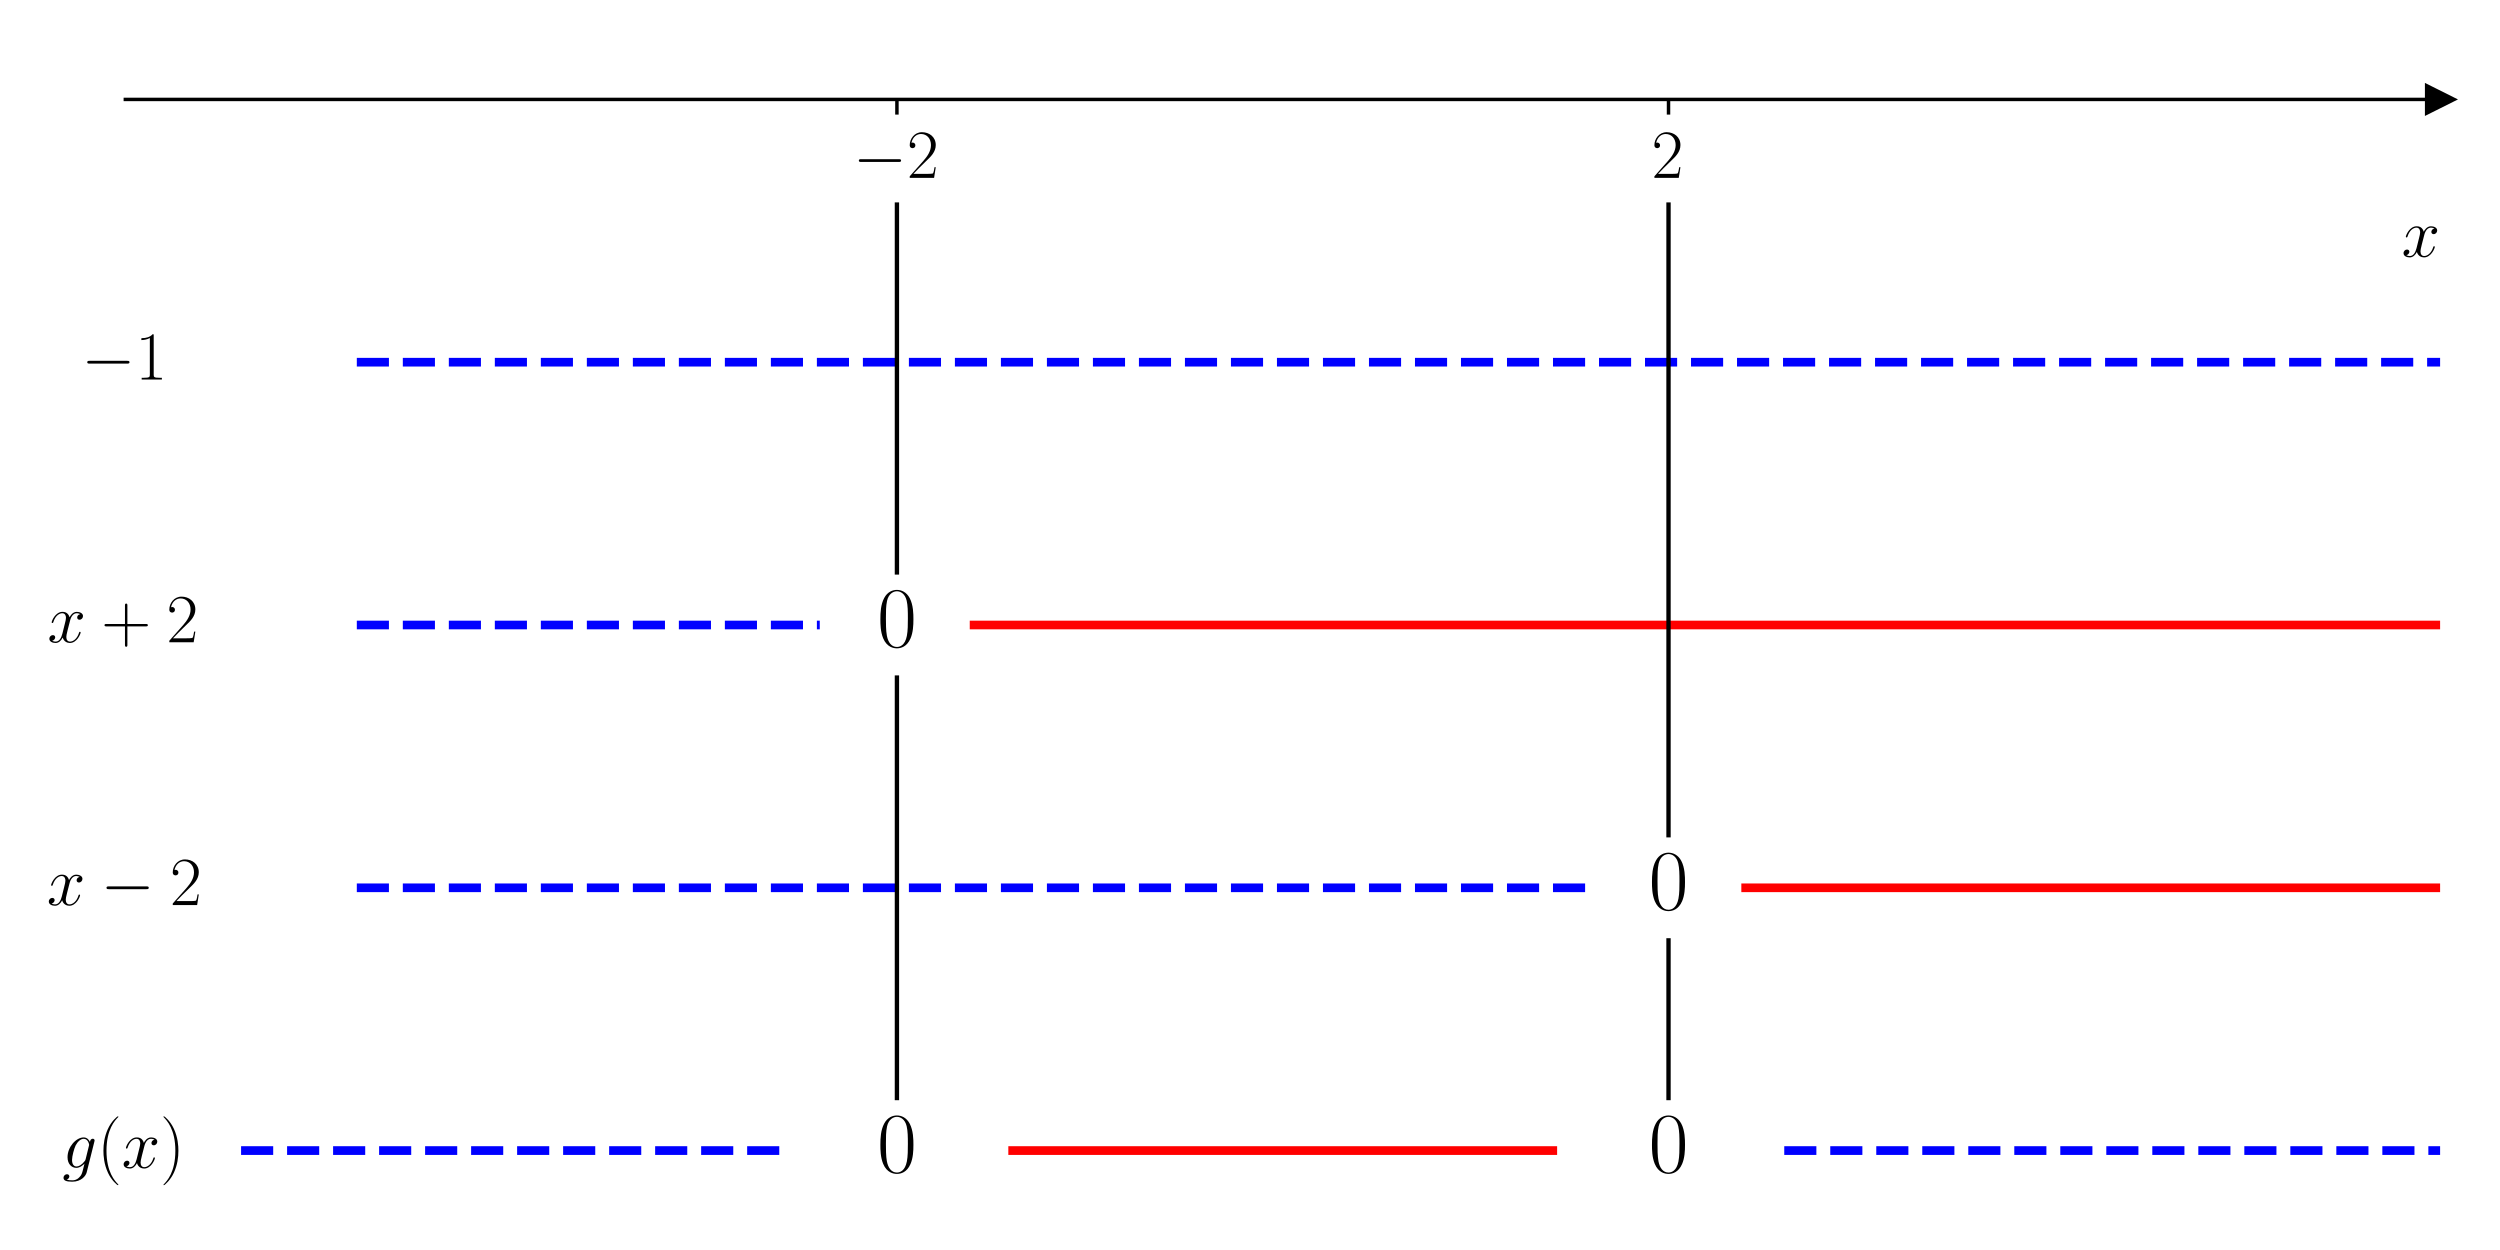
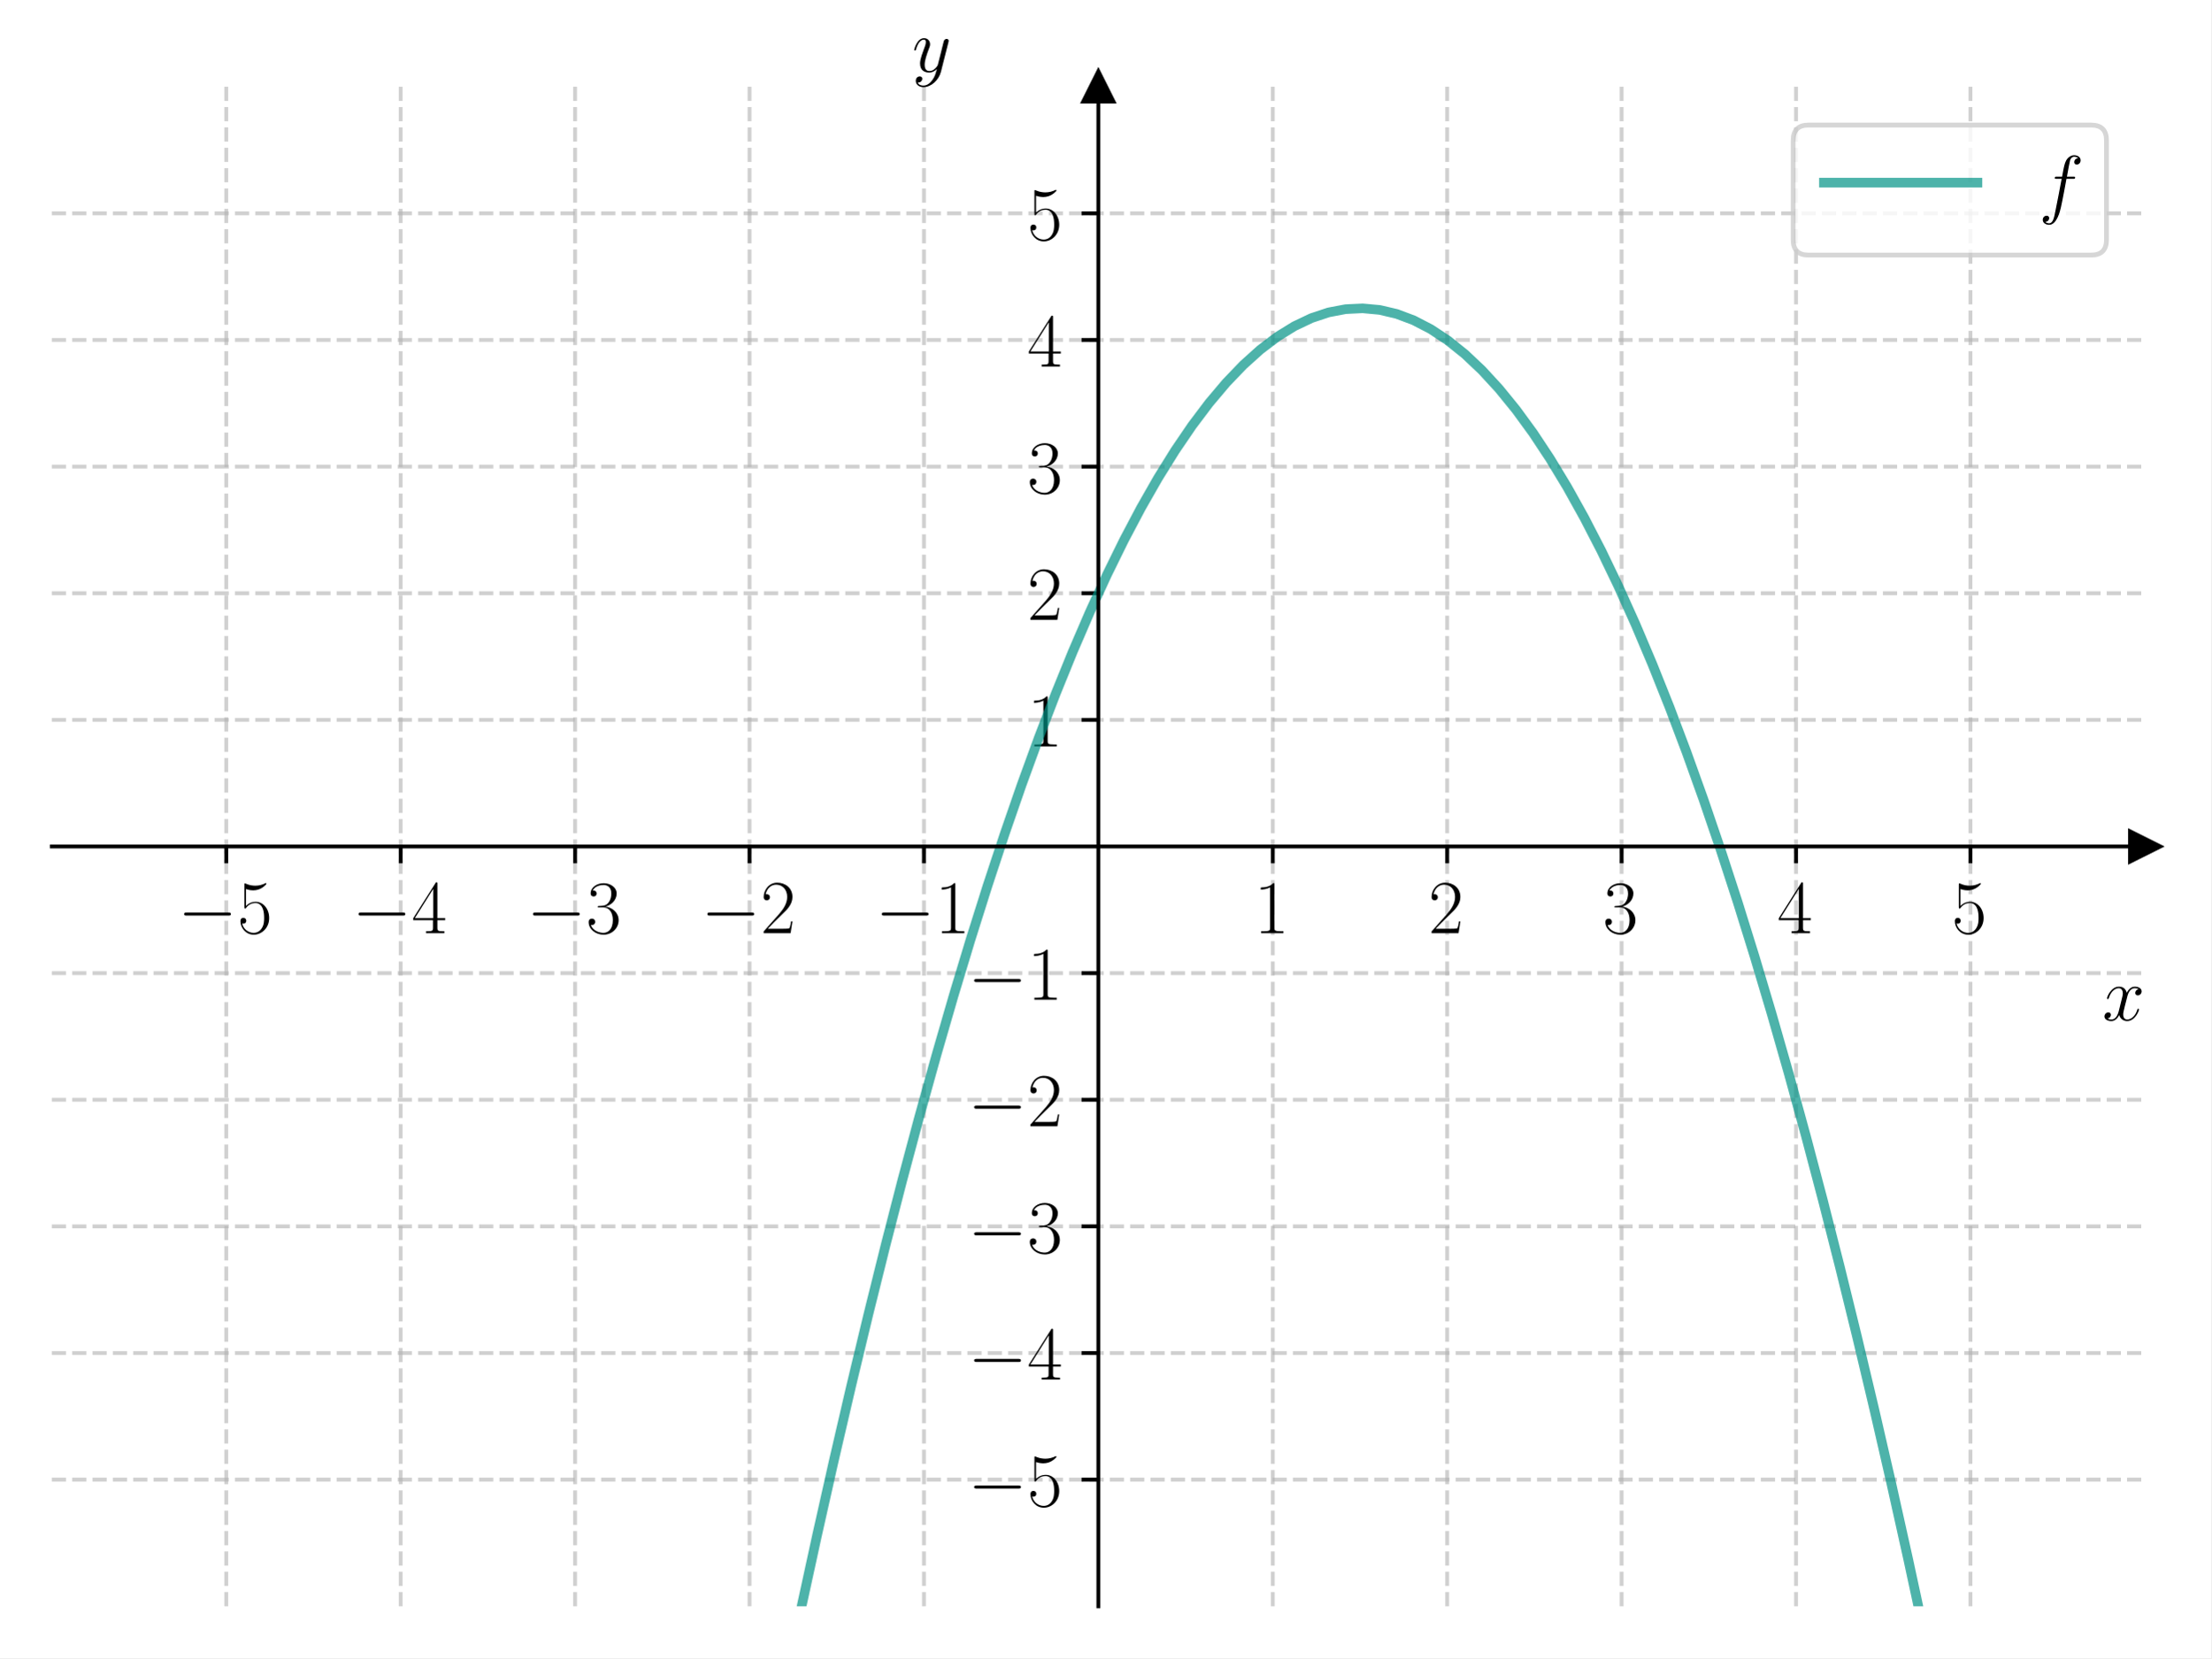
- <svg xmlns="http://www.w3.org/2000/svg" xmlns:xlink="http://www.w3.org/1999/xlink" width="576pt" height="288pt" viewBox="0 0 576 288" version="1.1">
+ <svg xmlns="http://www.w3.org/2000/svg" xmlns:xlink="http://www.w3.org/1999/xlink" width="460.8pt" height="345.6pt" viewBox="0 0 460.8 345.6" version="1.1">
  <defs>
    <style type="text/css">*{stroke-linejoin: round; stroke-linecap: butt}</style>
  </defs>
  <g id="figure_1">
    <g id="patch_1">
-       <path d="M 0 288  L 576 288  L 576 0  L 0 0  z " style="fill: #ffffff" />
+       <path d="M 0 345.6  L 460.8 345.6  L 460.8 0  L 0 0  z " style="fill: #ffffff" />
    </g>
    <g id="axes_1">
      <g id="patch_2">
-         <path d="M 28.878 277.2  L 562.2 277.2  L 562.2 10.8  L 28.878 10.8  z " style="fill: #ffffff" />
+         <path d="M 10.8 334.8  L 447 334.8  L 447 18.065  L 10.8 18.065  z " style="fill: #ffffff" />
      </g>
      <g id="matplotlib.axis_1">
        <g id="xtick_1">
          <g id="line2d_1">
+             <path d="M 47.15 334.8  L 47.15 18.065  " clip-path="url(#p71b407f92d)" style="fill: none; stroke-dasharray: 2.96,1.28; stroke-dashoffset: 0; stroke: #b0b0b0; stroke-opacity: 0.6; stroke-width: 0.8" />
+           </g>
+           <g id="line2d_2">
            <defs>
-               <path id="ma5b096a6fd" d="M 0 0  L 0 3.5  " style="stroke: #000000; stroke-width: 0.8" />
+               <path id="mde05a89f1c" d="M 0 0  L 0 3.5  " style="stroke: #000000; stroke-width: 0.8" />
            </defs>
            <g>
-               <use xlink:href="#ma5b096a6fd" x="206.652" y="22.909" style="stroke: #000000; stroke-width: 0.8" />
+               <use xlink:href="#mde05a89f1c" x="47.15" y="176.432" style="stroke: #000000; stroke-width: 0.8" />
            </g>
          </g>
          <g id="text_1">
-             <g transform="translate(196.551 40.97868) scale(0.16 -0.16)">
+             <g transform="translate(37.04901 194.5019) scale(0.16 -0.16)">
              <defs>
                <path id="CMSY10-0" d="M 4218 1472  C 4326 1472 4442 1472 4442 1600  C 4442 1728 4326 1728 4218 1728  L 755 1728  C 646 1728 531 1728 531 1600  C 531 1472 646 1472 755 1472  L 4218 1472  z " transform="scale(0.015625)" />
+                 <path id="CMR17-35" d="M 730 3692  C 794 3666 1056 3584 1325 3584  C 1920 3584 2246 3911 2432 4100  C 2432 4157 2432 4192 2394 4192  C 2387 4192 2374 4192 2323 4163  C 2099 4058 1837 3973 1517 3973  C 1325 3973 1037 3999 723 4139  C 653 4171 640 4171 634 4171  C 602 4171 595 4164 595 4037  L 595 2203  C 595 2089 595 2057 659 2057  C 691 2057 704 2070 736 2114  C 941 2401 1222 2522 1542 2522  C 1766 2522 2246 2382 2246 1289  C 2246 1085 2246 715 2054 421  C 1894 159 1645 25 1370 25  C 947 25 518 320 403 814  C 429 807 480 795 506 795  C 589 795 749 840 749 1038  C 749 1210 627 1280 506 1280  C 358 1280 262 1190 262 1011  C 262 454 704 -128 1382 -128  C 2042 -128 2669 440 2669 1264  C 2669 2030 2170 2624 1549 2624  C 1222 2624 947 2503 730 2274  L 730 3692  z " transform="scale(0.015625)" />
+               </defs>
+               <use xlink:href="#CMSY10-0" transform="scale(0.996264)" />
+               <use xlink:href="#CMR17-35" transform="translate(77.48747 0) scale(0.996264)" />
+             </g>
+           </g>
+         </g>
+         <g id="xtick_2">
+           <g id="line2d_3">
+             <path d="M 83.5 334.8  L 83.5 18.065  " clip-path="url(#p71b407f92d)" style="fill: none; stroke-dasharray: 2.96,1.28; stroke-dashoffset: 0; stroke: #b0b0b0; stroke-opacity: 0.6; stroke-width: 0.8" />
+           </g>
+           <g id="line2d_4">
+             <g>
+               <use xlink:href="#mde05a89f1c" x="83.5" y="176.432" style="stroke: #000000; stroke-width: 0.8" />
+             </g>
+           </g>
+           <g id="text_2">
+             <g transform="translate(73.39901 194.5019) scale(0.16 -0.16)">
+               <defs>
+                 <path id="CMR17-34" d="M 2150 4122  C 2150 4256 2144 4256 2029 4256  L 128 1254  L 128 1088  L 1779 1088  L 1779 457  C 1779 224 1766 160 1318 160  L 1197 160  L 1197 0  C 1402 0 1747 0 1965 0  C 2182 0 2528 0 2733 0  L 2733 160  L 2611 160  C 2163 160 2150 224 2150 457  L 2150 1088  L 2803 1088  L 2803 1254  L 2150 1254  L 2150 4122  z M 1798 3703  L 1798 1254  L 256 1254  L 1798 3703  z " transform="scale(0.015625)" />
+               </defs>
+               <use xlink:href="#CMSY10-0" transform="scale(0.996264)" />
+               <use xlink:href="#CMR17-34" transform="translate(77.48747 0) scale(0.996264)" />
+             </g>
+           </g>
+         </g>
+         <g id="xtick_3">
+           <g id="line2d_5">
+             <path d="M 119.85 334.8  L 119.85 18.065  " clip-path="url(#p71b407f92d)" style="fill: none; stroke-dasharray: 2.96,1.28; stroke-dashoffset: 0; stroke: #b0b0b0; stroke-opacity: 0.6; stroke-width: 0.8" />
+           </g>
+           <g id="line2d_6">
+             <g>
+               <use xlink:href="#mde05a89f1c" x="119.85" y="176.432" style="stroke: #000000; stroke-width: 0.8" />
+             </g>
+           </g>
+           <g id="text_3">
+             <g transform="translate(109.749 194.5019) scale(0.16 -0.16)">
+               <defs>
+                 <path id="CMR17-33" d="M 1414 2157  C 1984 2157 2234 1662 2234 1090  C 2234 320 1824 25 1453 25  C 1114 25 563 194 390 693  C 422 680 454 680 486 680  C 640 680 755 782 755 948  C 755 1133 614 1216 486 1216  C 378 1216 211 1165 211 926  C 211 335 787 -128 1466 -128  C 2176 -128 2720 430 2720 1085  C 2720 1707 2208 2157 1600 2227  C 2086 2328 2554 2756 2554 3329  C 2554 3820 2048 4179 1472 4179  C 890 4179 378 3829 378 3329  C 378 3110 544 3072 627 3072  C 762 3072 877 3155 877 3321  C 877 3486 762 3569 627 3569  C 602 3569 570 3569 544 3557  C 730 3959 1235 4032 1459 4032  C 1683 4032 2106 3925 2106 3320  C 2106 3143 2080 2828 1862 2550  C 1670 2304 1453 2304 1242 2284  C 1210 2284 1062 2269 1037 2269  C 992 2263 966 2257 966 2208  C 966 2163 973 2157 1101 2157  L 1414 2157  z " transform="scale(0.015625)" />
+               </defs>
+               <use xlink:href="#CMSY10-0" transform="scale(0.996264)" />
+               <use xlink:href="#CMR17-33" transform="translate(77.48747 0) scale(0.996264)" />
+             </g>
+           </g>
+         </g>
+         <g id="xtick_4">
+           <g id="line2d_7">
+             <path d="M 156.2 334.8  L 156.2 18.065  " clip-path="url(#p71b407f92d)" style="fill: none; stroke-dasharray: 2.96,1.28; stroke-dashoffset: 0; stroke: #b0b0b0; stroke-opacity: 0.6; stroke-width: 0.8" />
+           </g>
+           <g id="line2d_8">
+             <g>
+               <use xlink:href="#mde05a89f1c" x="156.2" y="176.432" style="stroke: #000000; stroke-width: 0.8" />
+             </g>
+           </g>
+           <g id="text_4">
+             <g transform="translate(146.099 194.5019) scale(0.16 -0.16)">
+               <defs>
                <path id="CMR17-32" d="M 2669 989  L 2554 989  C 2490 536 2438 459 2413 420  C 2381 369 1920 369 1830 369  L 602 369  C 832 619 1280 1072 1824 1597  C 2214 1967 2669 2402 2669 3035  C 2669 3790 2067 4224 1395 4224  C 691 4224 262 3604 262 3030  C 262 2780 448 2748 525 2748  C 589 2748 781 2787 781 3010  C 781 3207 614 3264 525 3264  C 486 3264 448 3258 422 3245  C 544 3790 915 4058 1306 4058  C 1862 4058 2227 3617 2227 3035  C 2227 2479 1901 2000 1536 1584  L 262 146  L 262 0  L 2515 0  L 2669 989  z " transform="scale(0.015625)" />
              </defs>
              <use xlink:href="#CMSY10-0" transform="scale(0.996264)" />
              <use xlink:href="#CMR17-32" transform="translate(77.48747 0) scale(0.996264)" />
            </g>
          </g>
        </g>
-         <g id="xtick_2">
-           <g id="line2d_2">
-             <g>
-               <use xlink:href="#ma5b096a6fd" x="384.426" y="22.909" style="stroke: #000000; stroke-width: 0.8" />
-             </g>
-           </g>
-           <g id="text_2">
-             <g transform="translate(380.524 40.97868) scale(0.16 -0.16)">
+         <g id="xtick_5">
+           <g id="line2d_9">
+             <path d="M 192.55 334.8  L 192.55 18.065  " clip-path="url(#p71b407f92d)" style="fill: none; stroke-dasharray: 2.96,1.28; stroke-dashoffset: 0; stroke: #b0b0b0; stroke-opacity: 0.6; stroke-width: 0.8" />
+           </g>
+           <g id="line2d_10">
+             <g>
+               <use xlink:href="#mde05a89f1c" x="192.55" y="176.432" style="stroke: #000000; stroke-width: 0.8" />
+             </g>
+           </g>
+           <g id="text_5">
+             <g transform="translate(182.449 194.5019) scale(0.16 -0.16)">
+               <defs>
+                 <path id="CMR17-31" d="M 1702 4058  C 1702 4192 1696 4192 1606 4192  C 1357 3916 979 3827 621 3827  C 602 3827 570 3827 563 3808  C 557 3795 557 3782 557 3648  C 755 3648 1088 3686 1344 3839  L 1344 461  C 1344 236 1331 160 781 160  L 589 160  L 589 0  C 896 0 1216 0 1523 0  C 1830 0 2150 0 2458 0  L 2458 160  L 2266 160  C 1715 160 1702 230 1702 458  L 1702 4058  z " transform="scale(0.015625)" />
+               </defs>
+               <use xlink:href="#CMSY10-0" transform="scale(0.996264)" />
+               <use xlink:href="#CMR17-31" transform="translate(77.48747 0) scale(0.996264)" />
+             </g>
+           </g>
+         </g>
+         <g id="xtick_6">
+           <g id="line2d_11">
+             <path d="M 265.25 334.8  L 265.25 18.065  " clip-path="url(#p71b407f92d)" style="fill: none; stroke-dasharray: 2.96,1.28; stroke-dashoffset: 0; stroke: #b0b0b0; stroke-opacity: 0.6; stroke-width: 0.8" />
+           </g>
+           <g id="line2d_12">
+             <g>
+               <use xlink:href="#mde05a89f1c" x="265.25" y="176.432" style="stroke: #000000; stroke-width: 0.8" />
+             </g>
+           </g>
+           <g id="text_6">
+             <g transform="translate(261.348 194.5019) scale(0.16 -0.16)">
+               <use xlink:href="#CMR17-31" transform="scale(0.996264)" />
+             </g>
+           </g>
+         </g>
+         <g id="xtick_7">
+           <g id="line2d_13">
+             <path d="M 301.6 334.8  L 301.6 18.065  " clip-path="url(#p71b407f92d)" style="fill: none; stroke-dasharray: 2.96,1.28; stroke-dashoffset: 0; stroke: #b0b0b0; stroke-opacity: 0.6; stroke-width: 0.8" />
+           </g>
+           <g id="line2d_14">
+             <g>
+               <use xlink:href="#mde05a89f1c" x="301.6" y="176.432" style="stroke: #000000; stroke-width: 0.8" />
+             </g>
+           </g>
+           <g id="text_7">
+             <g transform="translate(297.698 194.5019) scale(0.16 -0.16)">
              <use xlink:href="#CMR17-32" transform="scale(0.996264)" />
            </g>
          </g>
        </g>
-         <g id="text_3">
-           <g transform="translate(553.3306 59.14774) scale(0.16 -0.16)">
+         <g id="xtick_8">
+           <g id="line2d_15">
+             <path d="M 337.95 334.8  L 337.95 18.065  " clip-path="url(#p71b407f92d)" style="fill: none; stroke-dasharray: 2.96,1.28; stroke-dashoffset: 0; stroke: #b0b0b0; stroke-opacity: 0.6; stroke-width: 0.8" />
+           </g>
+           <g id="line2d_16">
+             <g>
+               <use xlink:href="#mde05a89f1c" x="337.95" y="176.432" style="stroke: #000000; stroke-width: 0.8" />
+             </g>
+           </g>
+           <g id="text_8">
+             <g transform="translate(334.048 194.5019) scale(0.16 -0.16)">
+               <use xlink:href="#CMR17-33" transform="scale(0.996264)" />
+             </g>
+           </g>
+         </g>
+         <g id="xtick_9">
+           <g id="line2d_17">
+             <path d="M 374.3 334.8  L 374.3 18.065  " clip-path="url(#p71b407f92d)" style="fill: none; stroke-dasharray: 2.96,1.28; stroke-dashoffset: 0; stroke: #b0b0b0; stroke-opacity: 0.6; stroke-width: 0.8" />
+           </g>
+           <g id="line2d_18">
+             <g>
+               <use xlink:href="#mde05a89f1c" x="374.3" y="176.432" style="stroke: #000000; stroke-width: 0.8" />
+             </g>
+           </g>
+           <g id="text_9">
+             <g transform="translate(370.398 194.5019) scale(0.16 -0.16)">
+               <use xlink:href="#CMR17-34" transform="scale(0.996264)" />
+             </g>
+           </g>
+         </g>
+         <g id="xtick_10">
+           <g id="line2d_19">
+             <path d="M 410.65 334.8  L 410.65 18.065  " clip-path="url(#p71b407f92d)" style="fill: none; stroke-dasharray: 2.96,1.28; stroke-dashoffset: 0; stroke: #b0b0b0; stroke-opacity: 0.6; stroke-width: 0.8" />
+           </g>
+           <g id="line2d_20">
+             <g>
+               <use xlink:href="#mde05a89f1c" x="410.65" y="176.432" style="stroke: #000000; stroke-width: 0.8" />
+             </g>
+           </g>
+           <g id="text_10">
+             <g transform="translate(406.748 194.5019) scale(0.16 -0.16)">
+               <use xlink:href="#CMR17-35" transform="scale(0.996264)" />
+             </g>
+           </g>
+         </g>
+         <g id="text_11">
+           <g transform="translate(438.1306 212.6709) scale(0.16 -0.16)">
            <defs>
              <path id="CMMI12-78" d="M 3034 2606  C 2829 2567 2752 2414 2752 2293  C 2752 2139 2874 2088 2963 2088  C 3155 2088 3290 2254 3290 2427  C 3290 2695 2982 2816 2714 2816  C 2323 2816 2106 2433 2048 2312  C 1901 2816 1504 2816 1389 2816  C 736 2816 390 1980 390 1839  C 390 1814 416 1782 461 1782  C 512 1782 525 1820 538 1846  C 755 2555 1184 2689 1370 2689  C 1658 2689 1715 2420 1715 2267  C 1715 2127 1677 1980 1600 1673  L 1382 798  C 1286 415 1101 64 762 64  C 730 64 570 64 435 147  C 666 192 717 383 717 460  C 717 588 621 664 499 664  C 346 664 179 530 179 326  C 179 57 480 -64 755 -64  C 1062 -64 1280 179 1414 441  C 1517 64 1837 -64 2074 -64  C 2726 -64 3072 773 3072 913  C 3072 945 3046 971 3008 971  C 2950 971 2944 939 2925 888  C 2752 326 2381 64 2093 64  C 1869 64 1747 230 1747 492  C 1747 632 1773 734 1875 1156  L 2099 2024  C 2195 2408 2413 2689 2707 2689  C 2720 2689 2899 2689 3034 2606  z " transform="scale(0.015625)" />
            </defs>
            <use xlink:href="#CMMI12-78" transform="scale(0.996264)" />
          </g>
        </g>
      </g>
-       <g id="matplotlib.axis_2" />
-       <g id="line2d_3">
+       <g id="matplotlib.axis_2">
+         <g id="ytick_1">
+           <g id="line2d_21">
+             <path d="M 10.8 308.405  L 447 308.405  " clip-path="url(#p71b407f92d)" style="fill: none; stroke-dasharray: 2.96,1.28; stroke-dashoffset: 0; stroke: #b0b0b0; stroke-opacity: 0.6; stroke-width: 0.8" />
+           </g>
+           <g id="line2d_22">
+             <defs>
+               <path id="m3dc85c5f61" d="M 0 0  L -3.5 0  " style="stroke: #000000; stroke-width: 0.8" />
+             </defs>
+             <g>
+               <use xlink:href="#m3dc85c5f61" x="228.9" y="308.405" style="stroke: #000000; stroke-width: 0.8" />
+             </g>
+           </g>
+           <g id="text_12">
+             <g transform="translate(201.698 313.9402) scale(0.16 -0.16)">
+               <use xlink:href="#CMSY10-0" transform="scale(0.996264)" />
+               <use xlink:href="#CMR17-35" transform="translate(77.48747 0) scale(0.996264)" />
+             </g>
+           </g>
+         </g>
+         <g id="ytick_2">
+           <g id="line2d_23">
+             <path d="M 10.8 282.011  L 447 282.011  " clip-path="url(#p71b407f92d)" style="fill: none; stroke-dasharray: 2.96,1.28; stroke-dashoffset: 0; stroke: #b0b0b0; stroke-opacity: 0.6; stroke-width: 0.8" />
+           </g>
+           <g id="line2d_24">
+             <g>
+               <use xlink:href="#m3dc85c5f61" x="228.9" y="282.011" style="stroke: #000000; stroke-width: 0.8" />
+             </g>
+           </g>
+           <g id="text_13">
+             <g transform="translate(201.698 287.5455) scale(0.16 -0.16)">
+               <use xlink:href="#CMSY10-0" transform="scale(0.996264)" />
+               <use xlink:href="#CMR17-34" transform="translate(77.48747 0) scale(0.996264)" />
+             </g>
+           </g>
+         </g>
+         <g id="ytick_3">
+           <g id="line2d_25">
+             <path d="M 10.8 255.616  L 447 255.616  " clip-path="url(#p71b407f92d)" style="fill: none; stroke-dasharray: 2.96,1.28; stroke-dashoffset: 0; stroke: #b0b0b0; stroke-opacity: 0.6; stroke-width: 0.8" />
+           </g>
+           <g id="line2d_26">
+             <g>
+               <use xlink:href="#m3dc85c5f61" x="228.9" y="255.616" style="stroke: #000000; stroke-width: 0.8" />
+             </g>
+           </g>
+           <g id="text_14">
+             <g transform="translate(201.698 261.1509) scale(0.16 -0.16)">
+               <use xlink:href="#CMSY10-0" transform="scale(0.996264)" />
+               <use xlink:href="#CMR17-33" transform="translate(77.48747 0) scale(0.996264)" />
+             </g>
+           </g>
+         </g>
+         <g id="ytick_4">
+           <g id="line2d_27">
+             <path d="M 10.8 229.222  L 447 229.222  " clip-path="url(#p71b407f92d)" style="fill: none; stroke-dasharray: 2.96,1.28; stroke-dashoffset: 0; stroke: #b0b0b0; stroke-opacity: 0.6; stroke-width: 0.8" />
+           </g>
+           <g id="line2d_28">
+             <g>
+               <use xlink:href="#m3dc85c5f61" x="228.9" y="229.222" style="stroke: #000000; stroke-width: 0.8" />
+             </g>
+           </g>
+           <g id="text_15">
+             <g transform="translate(201.698 234.7563) scale(0.16 -0.16)">
+               <use xlink:href="#CMSY10-0" transform="scale(0.996264)" />
+               <use xlink:href="#CMR17-32" transform="translate(77.48747 0) scale(0.996264)" />
+             </g>
+           </g>
+         </g>
+         <g id="ytick_5">
+           <g id="line2d_29">
+             <path d="M 10.8 202.827  L 447 202.827  " clip-path="url(#p71b407f92d)" style="fill: none; stroke-dasharray: 2.96,1.28; stroke-dashoffset: 0; stroke: #b0b0b0; stroke-opacity: 0.6; stroke-width: 0.8" />
+           </g>
+           <g id="line2d_30">
+             <g>
+               <use xlink:href="#m3dc85c5f61" x="228.9" y="202.827" style="stroke: #000000; stroke-width: 0.8" />
+             </g>
+           </g>
+           <g id="text_16">
+             <g transform="translate(201.698 208.3617) scale(0.16 -0.16)">
+               <use xlink:href="#CMSY10-0" transform="scale(0.996264)" />
+               <use xlink:href="#CMR17-31" transform="translate(77.48747 0) scale(0.996264)" />
+             </g>
+           </g>
+         </g>
+         <g id="ytick_6">
+           <g id="line2d_31">
+             <path d="M 10.8 150.038  L 447 150.038  " clip-path="url(#p71b407f92d)" style="fill: none; stroke-dasharray: 2.96,1.28; stroke-dashoffset: 0; stroke: #b0b0b0; stroke-opacity: 0.6; stroke-width: 0.8" />
+           </g>
+           <g id="line2d_32">
+             <g>
+               <use xlink:href="#m3dc85c5f61" x="228.9" y="150.038" style="stroke: #000000; stroke-width: 0.8" />
+             </g>
+           </g>
+           <g id="text_17">
+             <g transform="translate(214.096 155.5724) scale(0.16 -0.16)">
+               <use xlink:href="#CMR17-31" transform="scale(0.996264)" />
+             </g>
+           </g>
+         </g>
+         <g id="ytick_7">
+           <g id="line2d_33">
+             <path d="M 10.8 123.643  L 447 123.643  " clip-path="url(#p71b407f92d)" style="fill: none; stroke-dasharray: 2.96,1.28; stroke-dashoffset: 0; stroke: #b0b0b0; stroke-opacity: 0.6; stroke-width: 0.8" />
+           </g>
+           <g id="line2d_34">
+             <g>
+               <use xlink:href="#m3dc85c5f61" x="228.9" y="123.643" style="stroke: #000000; stroke-width: 0.8" />
+             </g>
+           </g>
+           <g id="text_18">
+             <g transform="translate(214.096 129.1778) scale(0.16 -0.16)">
+               <use xlink:href="#CMR17-32" transform="scale(0.996264)" />
+             </g>
+           </g>
+         </g>
+         <g id="ytick_8">
+           <g id="line2d_35">
+             <path d="M 10.8 97.248  L 447 97.248  " clip-path="url(#p71b407f92d)" style="fill: none; stroke-dasharray: 2.96,1.28; stroke-dashoffset: 0; stroke: #b0b0b0; stroke-opacity: 0.6; stroke-width: 0.8" />
+           </g>
+           <g id="line2d_36">
+             <g>
+               <use xlink:href="#m3dc85c5f61" x="228.9" y="97.248" style="stroke: #000000; stroke-width: 0.8" />
+             </g>
+           </g>
+           <g id="text_19">
+             <g transform="translate(214.096 102.7832) scale(0.16 -0.16)">
+               <use xlink:href="#CMR17-33" transform="scale(0.996264)" />
+             </g>
+           </g>
+         </g>
+         <g id="ytick_9">
+           <g id="line2d_37">
+             <path d="M 10.8 70.854  L 447 70.854  " clip-path="url(#p71b407f92d)" style="fill: none; stroke-dasharray: 2.96,1.28; stroke-dashoffset: 0; stroke: #b0b0b0; stroke-opacity: 0.6; stroke-width: 0.8" />
+           </g>
+           <g id="line2d_38">
+             <g>
+               <use xlink:href="#m3dc85c5f61" x="228.9" y="70.854" style="stroke: #000000; stroke-width: 0.8" />
+             </g>
+           </g>
+           <g id="text_20">
+             <g transform="translate(214.096 76.38857) scale(0.16 -0.16)">
+               <use xlink:href="#CMR17-34" transform="scale(0.996264)" />
+             </g>
+           </g>
+         </g>
+         <g id="ytick_10">
+           <g id="line2d_39">
+             <path d="M 10.8 44.459  L 447 44.459  " clip-path="url(#p71b407f92d)" style="fill: none; stroke-dasharray: 2.96,1.28; stroke-dashoffset: 0; stroke: #b0b0b0; stroke-opacity: 0.6; stroke-width: 0.8" />
+           </g>
+           <g id="line2d_40">
+             <g>
+               <use xlink:href="#m3dc85c5f61" x="228.9" y="44.459" style="stroke: #000000; stroke-width: 0.8" />
+             </g>
+           </g>
+           <g id="text_21">
+             <g transform="translate(214.096 49.99395) scale(0.16 -0.16)">
+               <use xlink:href="#CMR17-35" transform="scale(0.996264)" />
+             </g>
+           </g>
+         </g>
+         <g id="text_22">
+           <g transform="translate(190.0877 14.96506) scale(0.16 -0.16)">
+             <defs>
+               <path id="CMMI12-79" d="M 1683 -700  C 1510 -939 1261 -1152 947 -1152  C 870 -1152 563 -1152 467 -889  C 486 -895 518 -895 531 -895  C 723 -895 851 -729 851 -582  C 851 -435 730 -384 634 -384  C 531 -384 307 -458 307 -759  C 307 -1071 582 -1286 947 -1286  C 1587 -1286 2234 -700 2413 6  L 3040 2485  C 3046 2517 3059 2556 3059 2594  C 3059 2689 2982 2753 2886 2753  C 2829 2753 2694 2727 2643 2535  L 2170 658  C 2138 543 2138 530 2086 460  C 1958 281 1747 64 1440 64  C 1082 64 1050 415 1050 588  C 1050 952 1222 1443 1395 1903  C 1466 2088 1504 2178 1504 2305  C 1504 2574 1312 2816 998 2816  C 410 2816 173 1890 173 1839  C 173 1814 198 1782 243 1782  C 301 1782 307 1807 333 1897  C 486 2433 730 2689 979 2689  C 1037 2689 1146 2689 1146 2478  C 1146 2312 1075 2127 979 1884  C 666 1047 666 837 666 683  C 666 77 1101 -64 1421 -64  C 1606 -64 1837 -6 2061 230  L 2067 224  C 1971 -147 1907 -392 1683 -700  z " transform="scale(0.015625)" />
+             </defs>
+             <use xlink:href="#CMMI12-79" transform="scale(0.996264)" />
+           </g>
+         </g>
+       </g>
+       <g id="line2d_41">
        <defs>
-           <path id="m944fd132e7" d="M 3 0  L -3 -3  L -3 3  z " style="stroke: #000000; stroke-linejoin: miter" />
+           <path id="mb80f6cf16f" d="M 3 0  L -3 -3  L -3 3  z " style="stroke: #000000; stroke-linejoin: miter" />
        </defs>
        <g>
-           <use xlink:href="#m944fd132e7" x="562.2" y="22.909" style="stroke: #000000; stroke-linejoin: miter" />
-         </g>
-       </g>
-       <g id="line2d_4">
-         <path d="M 82.21 83.455  L 562.2 83.455  " clip-path="url(#p9cb93bd443)" style="fill: none; stroke-dasharray: 7.4,3.2; stroke-dashoffset: 0; stroke: #0000ff; stroke-width: 2" />
-       </g>
-       <g id="line2d_5">
-         <path d="M 82.21 144  L 188.875 144  " clip-path="url(#p9cb93bd443)" style="fill: none; stroke-dasharray: 7.4,3.2; stroke-dashoffset: 0; stroke: #0000ff; stroke-width: 2" />
-       </g>
-       <g id="line2d_6">
-         <path d="M 224.429 144  L 562.2 144  " clip-path="url(#p9cb93bd443)" style="fill: none; stroke: #ff0000; stroke-width: 2; stroke-linecap: square" />
-       </g>
-       <g id="line2d_7">
-         <path d="M 82.21 204.545  L 366.649 204.545  " clip-path="url(#p9cb93bd443)" style="fill: none; stroke-dasharray: 7.4,3.2; stroke-dashoffset: 0; stroke: #0000ff; stroke-width: 2" />
-       </g>
-       <g id="line2d_8">
-         <path d="M 402.203 204.545  L 562.2 204.545  " clip-path="url(#p9cb93bd443)" style="fill: none; stroke: #ff0000; stroke-width: 2; stroke-linecap: square" />
-       </g>
-       <g id="line2d_9">
-         <path d="M 55.544 265.091  L 179.986 265.091  " clip-path="url(#p9cb93bd443)" style="fill: none; stroke-dasharray: 7.4,3.2; stroke-dashoffset: 0; stroke: #0000ff; stroke-width: 2" />
-       </g>
-       <g id="line2d_10">
-         <path d="M 233.318 265.091  L 357.76 265.091  " clip-path="url(#p9cb93bd443)" style="fill: none; stroke: #ff0000; stroke-width: 2; stroke-linecap: square" />
-       </g>
-       <g id="line2d_11">
-         <path d="M 411.092 265.091  L 562.2 265.091  " clip-path="url(#p9cb93bd443)" style="fill: none; stroke-dasharray: 7.4,3.2; stroke-dashoffset: 0; stroke: #0000ff; stroke-width: 2" />
-       </g>
-       <g id="line2d_12">
-         <path d="M 206.652 47.127  L 206.652 131.891  " clip-path="url(#p9cb93bd443)" style="fill: none; stroke: #000000; stroke-linecap: square" />
-       </g>
-       <g id="line2d_13">
-         <path d="M 206.652 156.109  L 206.652 252.982  " clip-path="url(#p9cb93bd443)" style="fill: none; stroke: #000000; stroke-linecap: square" />
-       </g>
-       <g id="line2d_14">
-         <path d="M 384.426 47.127  L 384.426 192.436  " clip-path="url(#p9cb93bd443)" style="fill: none; stroke: #000000; stroke-linecap: square" />
-       </g>
-       <g id="line2d_15">
-         <path d="M 384.426 216.655  L 384.426 252.982  " clip-path="url(#p9cb93bd443)" style="fill: none; stroke: #000000; stroke-linecap: square" />
+           <use xlink:href="#mb80f6cf16f" x="447" y="176.432" style="stroke: #000000; stroke-linejoin: miter" />
+         </g>
+       </g>
+       <g id="line2d_42">
+         <defs>
+           <path id="m5fcea8e59d" d="M 0 -3  L -3 3  L 3 3  z " style="stroke: #000000; stroke-linejoin: miter" />
+         </defs>
+         <g>
+           <use xlink:href="#m5fcea8e59d" x="228.9" y="18.065" style="stroke: #000000; stroke-linejoin: miter" />
+         </g>
+       </g>
+       <g id="line2d_43">
+         <path d="M 164.55 346.6  L 166.718 336.339  L 170.271 320.023  L 173.824 304.212  L 177.378 288.906  L 180.931 274.103  L 184.484 259.805  L 188.037 246.012  L 191.591 232.723  L 195.144 219.938  L 198.697 207.658  L 202.25 195.883  L 205.804 184.611  L 209.357 173.844  L 212.91 163.582  L 216.464 153.824  L 220.017 144.57  L 223.57 135.821  L 227.123 127.576  L 230.677 119.836  L 234.23 112.6  L 237.783 105.868  L 241.336 99.641  L 244.89 93.919  L 248.443 88.7  L 251.996 83.987  L 255.55 79.777  L 259.103 76.072  L 262.656 72.872  L 266.209 70.176  L 269.763 67.984  L 273.316 66.297  L 276.869 65.114  L 280.422 64.435  L 283.976 64.261  L 287.529 64.592  L 291.082 65.426  L 294.636 66.766  L 298.189 68.609  L 301.742 70.957  L 305.295 73.81  L 308.849 77.167  L 312.402 81.028  L 315.955 85.394  L 319.509 90.264  L 323.062 95.639  L 326.615 101.518  L 330.168 107.901  L 333.722 114.789  L 337.275 122.181  L 340.828 130.078  L 344.381 138.479  L 347.935 147.385  L 351.488 156.795  L 355.041 166.709  L 358.595 177.128  L 362.148 188.051  L 365.701 199.479  L 369.254 211.411  L 372.808 223.848  L 376.361 236.789  L 379.914 250.234  L 383.467 264.184  L 387.021 278.638  L 390.574 293.597  L 394.127 309.06  L 397.681 325.027  L 401.234 341.499  L 402.301 346.6  " clip-path="url(#p71b407f92d)" style="fill: none; stroke: #029386; stroke-opacity: 0.7; stroke-width: 2; stroke-linecap: square" />
      </g>
      <g id="patch_3">
-         <path d="M 28.878 277.2  L 28.878 10.8  " style="fill: none" />
+         <path d="M 228.9 334.8  L 228.9 18.065  " style="fill: none; stroke: #000000; stroke-width: 0.8; stroke-linejoin: miter; stroke-linecap: square" />
      </g>
      <g id="patch_4">
-         <path d="M 562.2 277.2  L 562.2 10.8  " style="fill: none" />
+         <path d="M 447 334.8  L 447 18.065  " style="fill: none" />
      </g>
      <g id="patch_5">
-         <path d="M 28.878 22.909  L 562.2 22.909  " style="fill: none; stroke: #000000; stroke-width: 0.8; stroke-linejoin: miter; stroke-linecap: square" />
+         <path d="M 10.8 176.432  L 447 176.432  " style="fill: none; stroke: #000000; stroke-width: 0.8; stroke-linejoin: miter; stroke-linecap: square" />
      </g>
      <g id="patch_6">
-         <path d="M 28.878 10.8  L 562.2 10.8  " style="fill: none" />
-       </g>
-       <g id="text_4">
-         <g transform="translate(18.77698 87.4396) scale(0.16 -0.16)">
-           <defs>
-             <path id="CMR17-31" d="M 1702 4058  C 1702 4192 1696 4192 1606 4192  C 1357 3916 979 3827 621 3827  C 602 3827 570 3827 563 3808  C 557 3795 557 3782 557 3648  C 755 3648 1088 3686 1344 3839  L 1344 461  C 1344 236 1331 160 781 160  L 589 160  L 589 0  C 896 0 1216 0 1523 0  C 1830 0 2150 0 2458 0  L 2458 160  L 2266 160  C 1715 160 1702 230 1702 458  L 1702 4058  z " transform="scale(0.015625)" />
-           </defs>
-           <use xlink:href="#CMSY10-0" transform="scale(0.996264)" />
-           <use xlink:href="#CMR17-31" transform="translate(77.48747 0) scale(0.996264)" />
-         </g>
-       </g>
-       <g id="text_5">
-         <g transform="translate(10.92923 147.9851) scale(0.16 -0.16)">
-           <defs>
-             <path id="CMR17-2b" d="M 2413 1472  L 4109 1472  C 4198 1472 4307 1472 4307 1580  C 4307 1695 4205 1695 4109 1695  L 2413 1695  L 2413 3386  C 2413 3475 2413 3584 2304 3584  C 2189 3584 2189 3482 2189 3386  L 2189 1695  L 493 1695  C 403 1695 294 1695 294 1587  C 294 1472 397 1472 493 1472  L 2189 1472  L 2189 -218  C 2189 -307 2189 -416 2298 -416  C 2413 -416 2413 -314 2413 -218  L 2413 1472  z " transform="scale(0.015625)" />
-           </defs>
-           <use xlink:href="#CMMI12-78" transform="scale(0.996264)" />
-           <use xlink:href="#CMR17-2b" transform="translate(77.57327 0) scale(0.996264)" />
-           <use xlink:href="#CMR17-32" transform="translate(171.4273 0) scale(0.996264)" />
-         </g>
-       </g>
-       <g id="text_6">
-         <g transform="translate(202.0829 148.9807) scale(0.2 -0.2)">
-           <defs>
-             <path id="CMR17-30" d="M 2688 2025  C 2688 2416 2682 3080 2413 3591  C 2176 4039 1798 4198 1466 4198  C 1158 4198 768 4058 525 3597  C 269 3118 243 2524 243 2025  C 243 1661 250 1106 448 619  C 723 -39 1216 -128 1466 -128  C 1760 -128 2208 -7 2470 600  C 2662 1042 2688 1559 2688 2025  z M 1466 -26  C 1056 -26 813 325 723 812  C 653 1188 653 1738 653 2096  C 653 2588 653 2997 736 3387  C 858 3929 1216 4096 1466 4096  C 1728 4096 2067 3923 2189 3400  C 2272 3036 2278 2607 2278 2096  C 2278 1680 2278 1169 2202 792  C 2067 95 1690 -26 1466 -26  z " transform="scale(0.015625)" />
-           </defs>
-           <use xlink:href="#CMR17-30" transform="scale(0.996264)" />
-         </g>
-       </g>
-       <g id="text_7">
-         <g transform="translate(10.8 208.5305) scale(0.16 -0.16)">
-           <use xlink:href="#CMMI12-78" transform="scale(0.996264)" />
-           <use xlink:href="#CMSY10-0" transform="translate(77.57327 0) scale(0.996264)" />
-           <use xlink:href="#CMR17-32" transform="translate(177.1999 0) scale(0.996264)" />
-         </g>
-       </g>
-       <g id="text_8">
-         <g transform="translate(379.8569 209.5261) scale(0.2 -0.2)">
-           <use xlink:href="#CMR17-30" transform="scale(0.996264)" />
-         </g>
-       </g>
-       <g id="text_9">
-         <g transform="translate(14.35064 269.076) scale(0.16 -0.16)">
-           <defs>
-             <path id="CMMI12-67" d="M 2163 811  C 2138 709 2125 683 2042 588  C 1779 249 1510 128 1312 128  C 1101 128 902 294 902 734  C 902 1073 1094 1788 1235 2076  C 1421 2433 1709 2689 1978 2689  C 2400 2689 2483 2165 2483 2127  L 2464 2037  L 2163 811  z M 2560 2395  C 2477 2580 2298 2816 1978 2816  C 1280 2816 486 1941 486 990  C 486 326 890 0 1299 0  C 1638 0 1939 268 2054 396  L 1914 -171  C 1824 -516 1786 -674 1555 -894  C 1293 -1152 1050 -1152 909 -1152  C 717 -1152 557 -1139 397 -1089  C 602 -1033 653 -858 653 -789  C 653 -689 576 -588 435 -588  C 282 -588 115 -714 115 -922  C 115 -1180 378 -1280 922 -1280  C 1747 -1280 2176 -753 2259 -410  L 2970 2435  C 2989 2511 2989 2524 2989 2536  C 2989 2625 2918 2695 2822 2695  C 2669 2695 2579 2567 2560 2395  z " transform="scale(0.015625)" />
-             <path id="CMR17-28" d="M 1958 -1561  C 1958 -1555 1958 -1542 1939 -1523  C 1645 -1224 858 -407 858 1581  C 858 3569 1632 4379 1946 4697  C 1946 4704 1958 4717 1958 4736  C 1958 4755 1939 4768 1914 4768  C 1843 4768 1299 4296 986 3594  C 666 2887 576 2199 576 1588  C 576 1128 621 351 1005 -471  C 1312 -1135 1837 -1600 1914 -1600  C 1946 -1600 1958 -1587 1958 -1561  z " transform="scale(0.015625)" />
-             <path id="CMR17-29" d="M 1683 1581  C 1683 2040 1638 2817 1254 3639  C 947 4303 422 4768 346 4768  C 326 4768 301 4761 301 4729  C 301 4717 307 4710 314 4697  C 621 4378 1402 3568 1402 1584  C 1402 -407 627 -1217 314 -1537  C 307 -1549 301 -1556 301 -1568  C 301 -1600 326 -1600 346 -1600  C 416 -1600 960 -1128 1274 -426  C 1594 281 1683 969 1683 1581  z " transform="scale(0.015625)" />
-           </defs>
-           <use xlink:href="#CMMI12-67" transform="scale(0.996264)" />
-           <use xlink:href="#CMR17-28" transform="translate(50.28549 0) scale(0.996264)" />
-           <use xlink:href="#CMMI12-78" transform="translate(85.56626 0) scale(0.996264)" />
-           <use xlink:href="#CMR17-29" transform="translate(141.0003 0) scale(0.996264)" />
-         </g>
-       </g>
-       <g id="text_10">
-         <g transform="translate(202.0829 270.0716) scale(0.2 -0.2)">
-           <use xlink:href="#CMR17-30" transform="scale(0.996264)" />
-         </g>
-       </g>
-       <g id="text_11">
-         <g transform="translate(379.8569 270.0716) scale(0.2 -0.2)">
-           <use xlink:href="#CMR17-30" transform="scale(0.996264)" />
+         <path d="M 10.8 18.065  L 447 18.065  " style="fill: none" />
+       </g>
+       <g id="legend_1">
+         <g id="patch_7">
+           <path d="M 376.907 53.164  L 435.8 53.164  Q 439 53.164 439 49.964  L 439 29.265  Q 439 26.065 435.8 26.065  L 376.907 26.065  Q 373.707 26.065 373.707 29.265  L 373.707 49.964  Q 373.707 53.164 376.907 53.164  z " style="fill: #ffffff; opacity: 0.8; stroke: #cccccc; stroke-linejoin: miter" />
+         </g>
+         <g id="line2d_44">
+           <path d="M 380.107 38.065  L 396.107 38.065  L 412.107 38.065  " style="fill: none; stroke: #029386; stroke-opacity: 0.7; stroke-width: 2; stroke-linecap: square" />
+         </g>
+         <g id="text_23">
+           <g transform="translate(424.9067 43.66453) scale(0.16 -0.16)">
+             <defs>
+               <path id="CMMI12-66" d="M 2854 2566  C 2982 2566 3034 2566 3034 2688  C 3034 2752 2982 2752 2867 2752  L 2349 2752  C 2470 3429 2560 3897 2611 4107  C 2650 4265 2784 4416 2950 4416  C 3085 4416 3219 4358 3283 4298  C 3034 4272 2957 4082 2957 3969  C 2957 3837 3053 3759 3174 3759  C 3302 3759 3494 3870 3494 4119  C 3494 4393 3226 4544 2944 4544  C 2669 4544 2400 4334 2272 4078  C 2157 3848 2093 3611 1946 2752  L 1517 2752  C 1395 2752 1331 2752 1331 2637  C 1331 2566 1370 2566 1498 2566  L 1907 2566  C 1792 1976 1530 542 1382 -137  C 1274 -689 1178 -1152 858 -1152  C 838 -1152 653 -1152 538 -1031  C 864 -1005 864 -726 864 -720  C 864 -593 768 -517 646 -517  C 518 -517 326 -625 326 -867  C 326 -1140 608 -1280 858 -1280  C 1510 -1280 1779 -118 1850 199  C 1965 688 2278 2376 2310 2566  L 2854 2566  z " transform="scale(0.015625)" />
+             </defs>
+             <use xlink:href="#CMMI12-66" transform="scale(0.996264)" />
+           </g>
        </g>
      </g>
    </g>
  </g>
  <defs>
-     <clipPath id="p9cb93bd443">
-       <rect x="28.878" y="10.8" width="533.322" height="266.4" />
+     <clipPath id="p71b407f92d">
+       <rect x="10.8" y="18.065" width="436.2" height="316.735" />
    </clipPath>
  </defs>
</svg>
